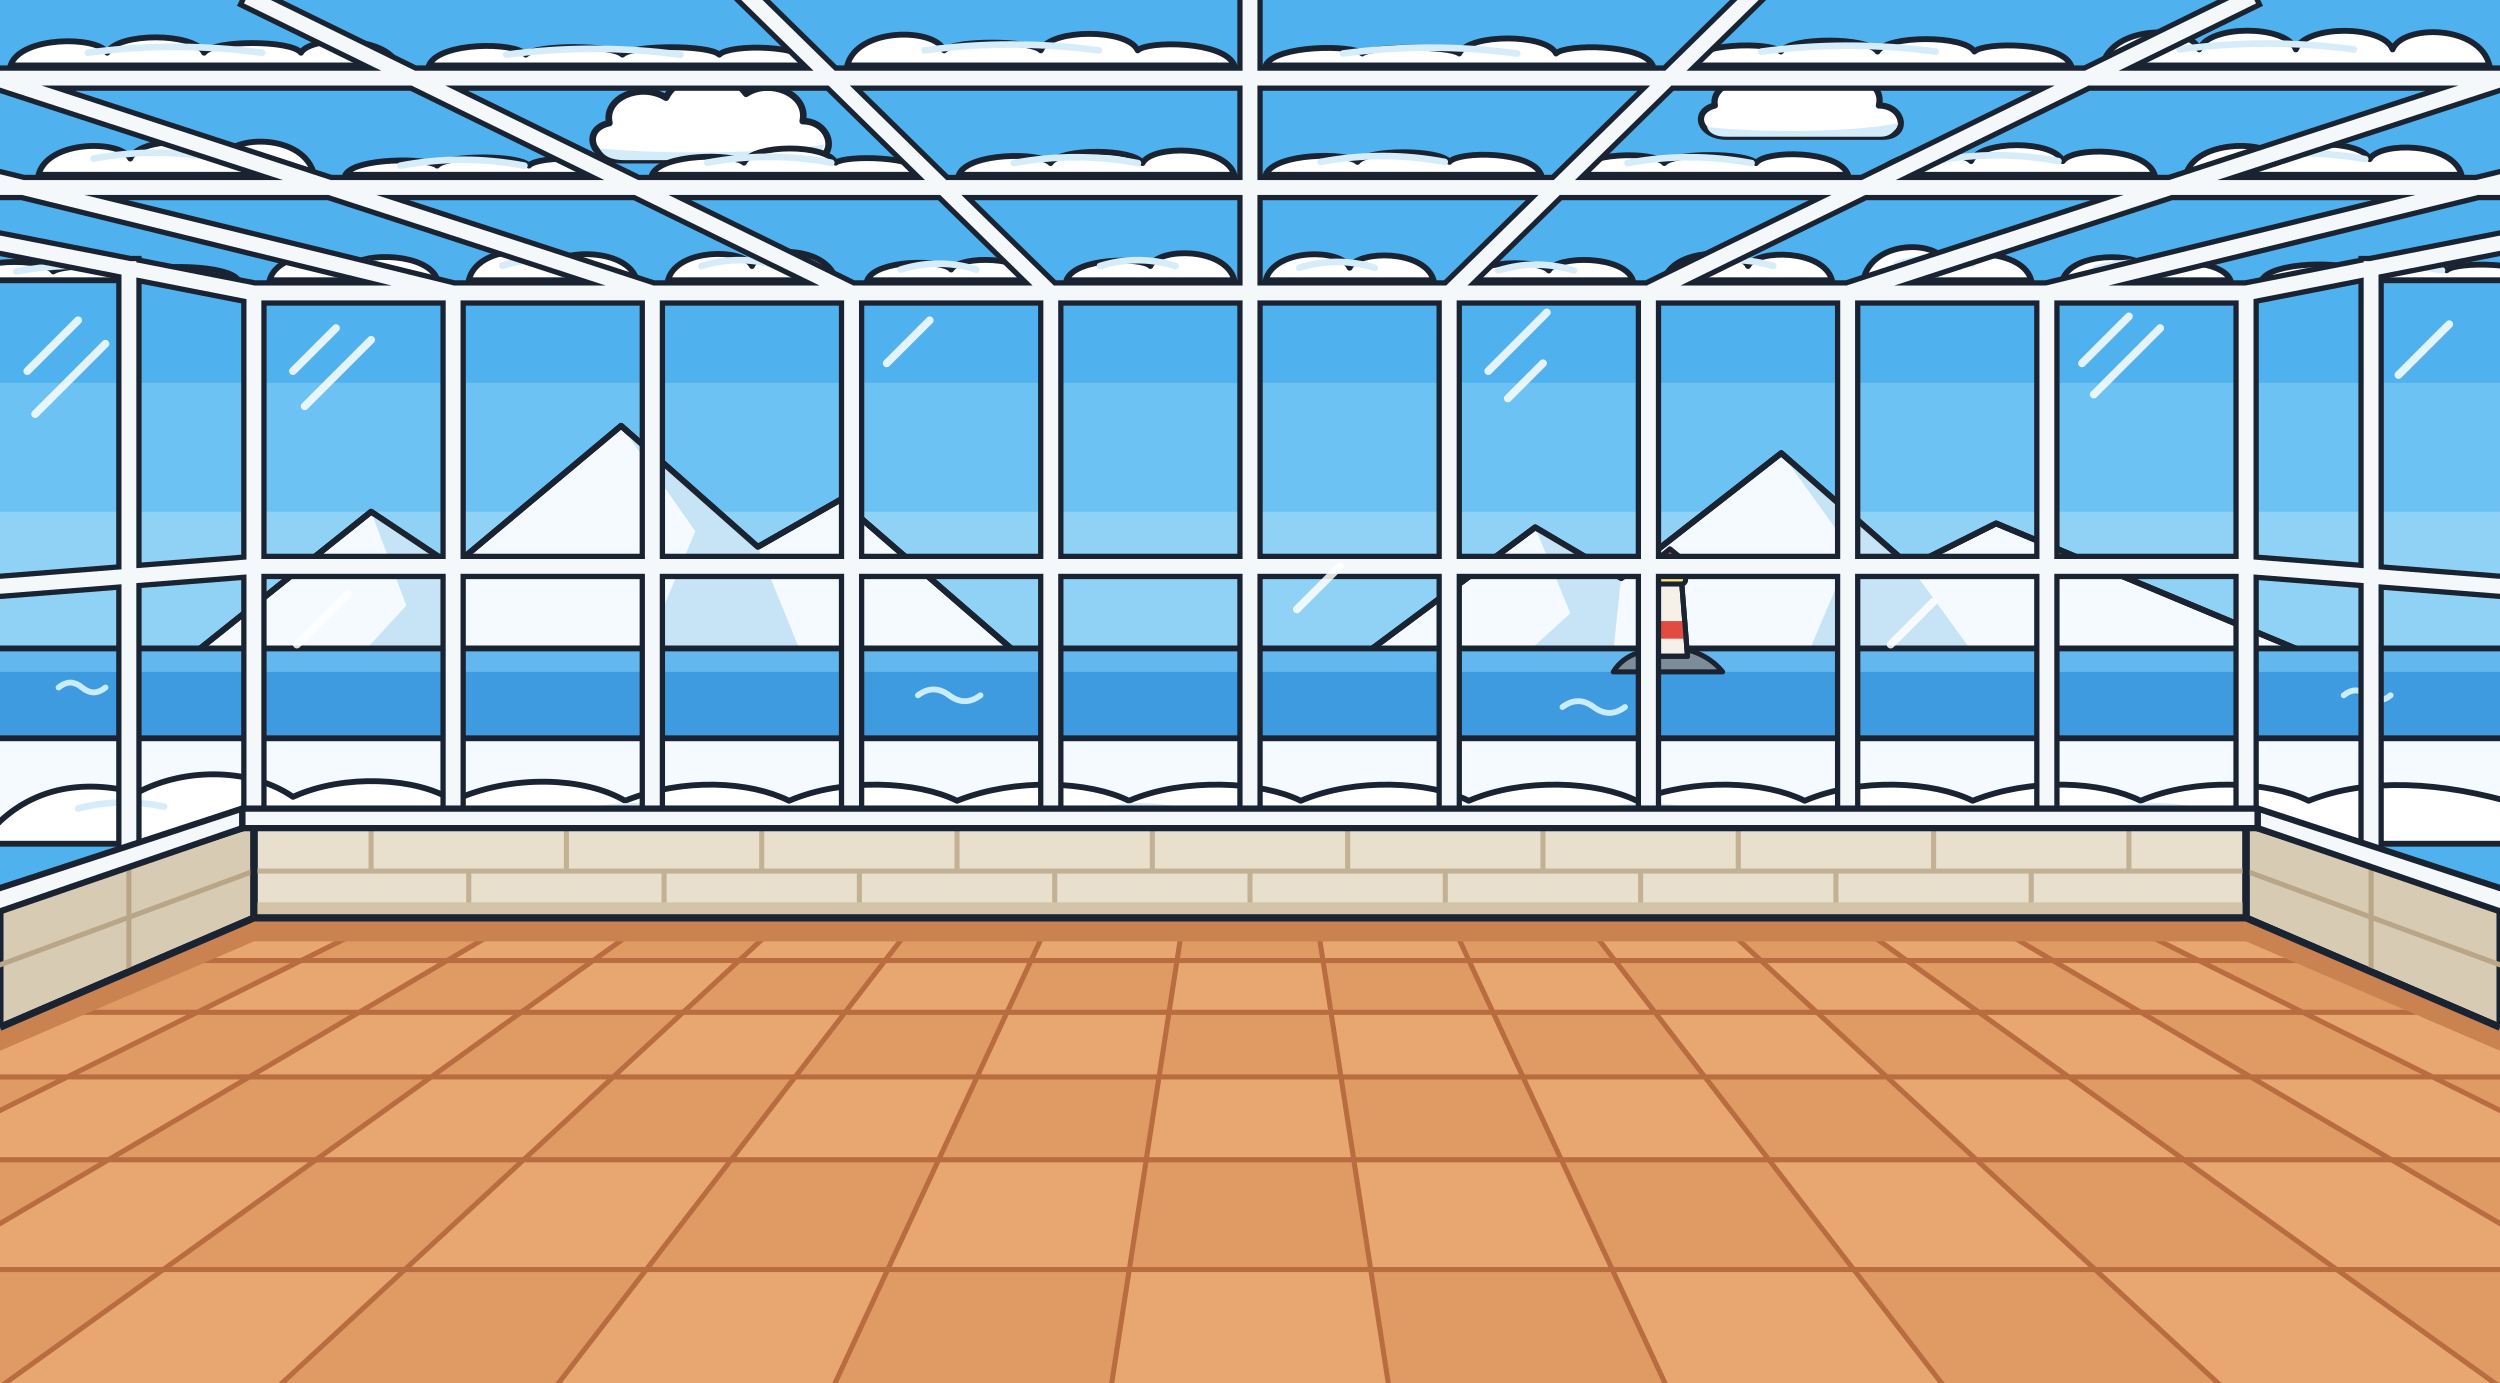
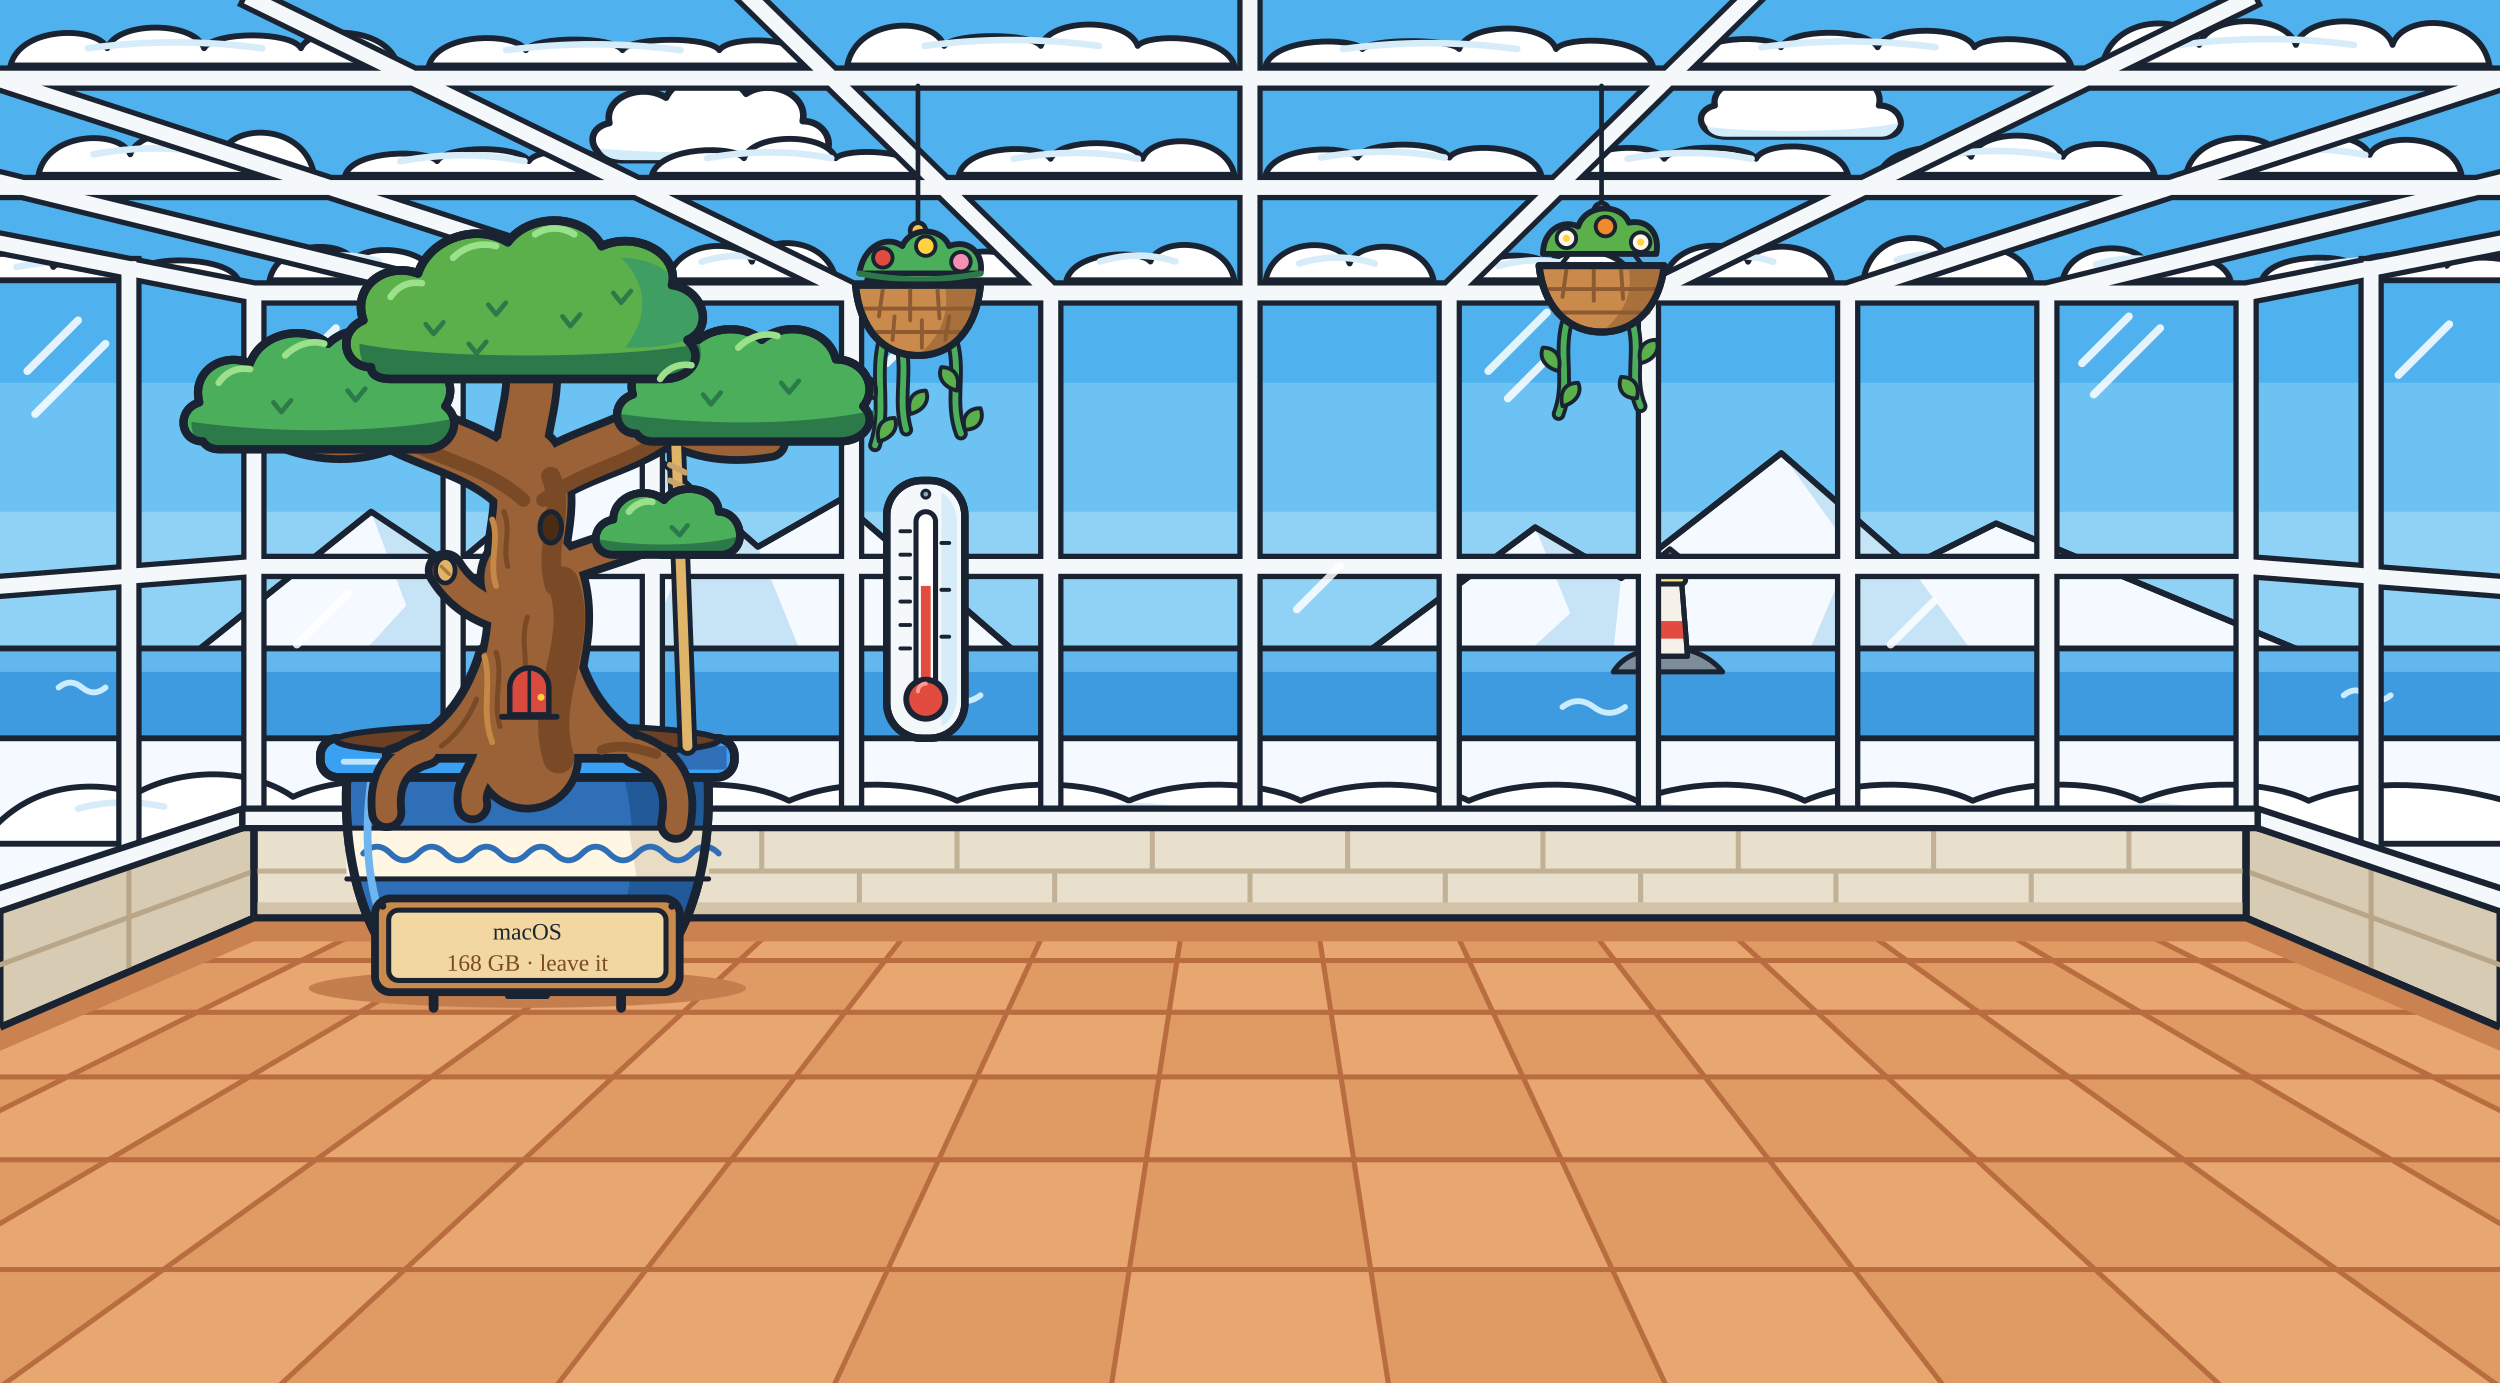
<svg xmlns="http://www.w3.org/2000/svg" viewBox="0 0 1280 708" class="paint-svg" aria-hidden="true">
  <rect width="1280" height="470" fill="#4fb2ee" />
  <rect y="196" width="1280" height="80" fill="#6cc2f2" />
  <rect y="262" width="1280" height="70" fill="#8fd2f6" />
  <g stroke="#1a2332" stroke-linejoin="round">
    <path d="M318 82C302 82 298 66 312 63C309 50 328 42 341 50C348 36 372 34 382 48C394 40 414 48 411 62C426 62 430 82 414 82Z" fill="#fff" stroke-width="3.4" />
    <path d="M307 76C338 79 392 79 422 74C420 80 417 82 412 82H320C313 82 309 80 307 76Z" fill="#d3ecfa" stroke="none" />
    <path d="M884 70C870 70 866 57 878 54C876 44 892 37 903 44C909 32 929 30 938 42C948 36 965 42 962 54C975 54 978 70 964 70Z" fill="#fff" stroke-width="3.2" />
    <path d="M874 65C900 68 948 68 972 63C970 68 967 70 963 70H884C878 70 875 68 874 65Z" fill="#d3ecfa" stroke="none" />
  </g>
  <g stroke="#1a2332" stroke-width="3" stroke-linejoin="round">
    <path d="M100 334L190 262L232 290L318 218L388 280L430 256L520 334Z" fill="#f4faff" />
    <path d="M318 218L356 272L330 334H410L388 280Z" fill="#c7e4f6" stroke="none" />
    <path d="M190 262L208 310L186 334H226L232 290Z" fill="#c7e4f6" stroke="none" />
    <path d="M100 334L190 262L232 290L318 218L388 280L430 256L520 334" fill="none" />
    <path d="M700 334L786 270L830 296L912 232L978 290L1022 268L1180 334Z" fill="#f4faff" />
    <path d="M912 232L948 282L926 334H1010L978 290Z" fill="#c7e4f6" stroke="none" />
    <path d="M786 270L804 314L782 334H826L830 296Z" fill="#c7e4f6" stroke="none" />
    <path d="M700 334L786 270L830 296L912 232L978 290L1022 268L1180 334" fill="none" />
  </g>
  <rect y="332" width="1280" height="46" fill="#3f9be0" />
  <rect y="332" width="1280" height="12" fill="#62b8ee" />
  <path d="M0 332H1280" stroke="#1a2332" stroke-width="3" />
  <g fill="none" stroke="#c9ecff" stroke-width="3" stroke-linecap="round">
    <path d="M470 356q8-6 16 0t16 0" />
    <path d="M800 362q8-6 16 0t16 0" />
    <path d="M30 352q6-5 12 0t12 0" />
    <path d="M1200 356q6-5 12 0t12 0" />
  </g>
  <g stroke="#1a2332" stroke-linejoin="round" stroke-width="2.6">
    <path d="M826 344c6-10 18-12 26-11c8-3 22 1 30 11Z" fill="#7d8c99" />
    <path d="M846 336l3-38h12l3 38Z" fill="#f5f1e8" />
    <path d="M847.5 318h15l.8 9h-16.6Z" fill="#e24b3f" stroke="none" />
    <path d="M846 336l3-38h12l3 38Z" fill="none" />
    <rect x="847" y="288" width="16" height="11" rx="2" fill="#ffe27a" />
    <path d="M844 290l11-9l11 9Z" fill="#e24b3f" />
  </g>
-   <path d="M0 378H1280V430H0Z" fill="#f4faff" />
+   <path d="M0 378H1280V470H0Z" fill="#f4faff" />
  <path d="M0 378H1280" stroke="#1a2332" stroke-width="3" />
  <path d="M-10 432C10 404 40 398 70 406C96 392 130 394 150 408C176 396 214 398 232 410C262 396 300 398 320 410C350 398 384 400 404 410C432 398 470 400 490 410C520 398 558 400 578 410C606 398 646 400 666 410C694 398 732 400 752 410C780 398 818 400 838 410C868 398 904 400 924 410C952 398 990 400 1010 410C1040 398 1076 400 1096 410C1124 398 1162 400 1182 410C1212 398 1250 400 1290 412V432Z" fill="#fff" stroke="#1a2332" stroke-width="3" stroke-linejoin="round" />
  <path d="M40 414c14-4 30-4 44-1M300 416c14-4 30-4 44-1M560 416c14-4 30-4 44-1M820 416c14-4 30-4 44-1M1080 416c14-4 30-4 44-1" stroke="#d6ecf9" stroke-width="3.4" stroke-linecap="round" fill="none" />
  <g fill="#fff" stroke="#1a2332" stroke-width="3" stroke-linejoin="round">
-     <path d="M-20 143.5C-15.3 131.9 22.6 131.9 27.3 139C32.1 135.1 69.9 135.1 74.7 139C79.4 135.4 117.3 135.4 122 143.5Z" />
-     <path d="M138 143.5C142.3 127.5 176.7 127.5 181 136C185.3 129.2 219.7 129.2 224 143.5Z" />
-     <path d="M240 143.5C244.3 125.4 278.7 125.4 283 136C287.3 127.2 321.7 127.2 326 143.5Z" />
-     <path d="M342 143.5C346.3 127 380.7 127 385 136.2C389.3 125.6 423.7 125.6 428 143.5Z" />
-     <path d="M444 143.5C448.3 132.7 482.7 132.7 487 138C491.3 130.7 525.7 130.7 530 143.5Z" />
-     <path d="M546 143.5C550.3 131.7 584.7 131.7 589 136.2C593.3 126.5 627.7 126.5 632 143.5Z" />
-     <path d="M648 143.5C652.3 127 686.7 127 691 137.1C695.3 127.8 729.7 127.8 734 143.5Z" />
-     <path d="M750 143.5C754.3 132.9 788.7 132.9 793 138.5C797.3 130.6 831.7 130.6 836 143.5Z" />
-     <path d="M852 143.5C856.3 126.9 890.7 126.9 895 136.2C899.3 127.5 933.7 127.5 938 143.5Z" />
-     <path d="M954 143.5C958.3 122.5 992.7 122.5 997 135.3C1001.3 127.4 1035.7 127.4 1040 143.5Z" />
-     <path d="M1056 143.5C1060.3 128.9 1094.7 128.9 1099 137.6C1103.3 132.2 1137.7 132.2 1142 143.5Z" />
-     <path d="M1158 143.5C1162.7 133.8 1200.6 133.8 1205.3 138.4C1210.1 133.1 1247.9 133.1 1252.7 138.4C1257.4 133.9 1295.3 133.9 1300 143.5Z" />
-     <path d="M19.7 89.5C24.4 71.5 62 71.5 66.7 81.2C71.4 69.9 109 69.9 113.7 81.2C118.4 68.5 156.1 68.5 160.8 89.5Z" />
-     <path d="M176.8 89.5C181.5 80.7 219.1 80.7 223.8 84.8C228.5 79.2 266.1 79.2 270.8 84.8C275.5 79.5 313.1 79.5 317.8 89.5Z" />
-     <path d="M333.8 89.5C338.5 78.5 376.2 78.5 380.9 83.3C385.6 73.6 423.2 73.6 427.9 83.3C432.6 79.5 470.2 79.5 474.9 89.5Z" />
-     <path d="M490.9 89.5C495.6 77.9 533.2 77.9 537.9 83.5C542.6 75.8 580.3 75.8 585 83.5C589.7 74.1 627.3 74.1 632 89.5Z" />
-     <path d="M648 89.5C652.7 78 690.3 78 695 82.9C699.7 76.3 737.4 76.3 742.1 82.9C746.8 77.2 784.4 77.2 789.1 89.5Z" />
-     <path d="M805.1 89.5C809.8 77.4 847.4 77.4 852.1 83.5C856.8 78 894.4 78 899.1 83.5C903.8 76.7 941.5 76.7 946.2 89.5Z" />
-     <path d="M962.2 89.5C966.9 76.8 1004.5 76.8 1009.2 82.5C1013.9 71.6 1051.5 71.6 1056.2 82.5C1060.9 75.1 1098.5 75.1 1103.2 89.5Z" />
-     <path d="M1119.2 89.5C1123.9 71.4 1161.6 71.4 1166.3 81.5C1171 71.4 1208.6 71.4 1213.3 81.5C1218 72.5 1255.6 72.5 1260.3 89.5Z" />
-     <path d="M5.4 33.5C10.4 18.3 50 18.3 54.9 27C59.9 16.5 99.5 16.5 104.5 27C109.5 20.4 149.1 20.4 154.1 27C159 18.2 198.6 18.2 203.6 33.5Z" />
-     <path d="M219.6 33.5C224.6 21.3 264.2 21.3 269.2 28C274.1 22.8 313.7 22.8 318.7 28C323.7 22.9 363.3 22.9 368.3 28C373.2 22.5 412.8 22.5 417.8 33.5Z" />
-     <path d="M433.8 33.5C438.8 14 478.4 14 483.4 25.8C488.3 20.5 527.9 20.5 532.9 25.8C537.9 14.5 577.5 14.5 582.5 25.8C587.4 20.8 627 20.8 632 33.5Z" />
-     <path d="M648 33.5C653 22.9 692.6 22.9 697.5 27.4C702.5 23.4 742.1 23.4 747.1 27.4C752.1 17.1 791.7 17.1 796.7 27.4C801.6 22.4 841.2 22.4 846.2 33.5Z" />
-     <path d="M862.2 33.5C867.2 21.4 906.8 21.4 911.8 26.4C916.7 18.9 956.3 18.9 961.3 26.4C966.3 17.9 1005.9 17.9 1010.9 26.4C1015.8 21.4 1055.4 21.4 1060.4 33.5Z" />
-     <path d="M1076.4 33.5C1081.4 12.6 1121 12.6 1126 25.3C1130.9 12.5 1170.5 12.5 1175.5 25.3C1180.5 12.6 1220.1 12.6 1225 25.3C1230 12.4 1269.6 12.4 1274.6 33.5Z" />
-   </g>
-   <path d="M8.4 139c21.3 -4 42.6 -4 63.9 0M155.2 136c12.9 -4 25.8 -4 38.7 0M257.2 136c12.9 -4 25.8 -4 38.7 0M359.2 136.2c12.9 -4 25.8 -4 38.7 0M461.2 138c12.9 -4 25.8 -4 38.7 0M563.2 136.2c12.9 -4 25.8 -4 38.7 0M665.2 137.1c12.9 -4 25.8 -4 38.7 0M767.2 138.5c12.9 -4 25.8 -4 38.7 0M869.2 136.2c12.9 -4 25.8 -4 38.7 0M971.2 135.3c12.9 -4 25.8 -4 38.7 0M1073.2 137.6c12.9 -4 25.8 -4 38.7 0M1186.4 138.4c21.3 -4 42.6 -4 63.9 0M47.9 81.2c21.2 -4 42.3 -4 63.5 0M205 84.8c21.2 -4 42.3 -4 63.5 0M362.1 83.3c21.2 -4 42.3 -4 63.5 0M519.1 83.5c21.2 -4 42.3 -4 63.5 0M676.2 82.9c21.2 -4 42.3 -4 63.5 0M833.3 83.5c21.2 -4 42.3 -4 63.5 0M990.4 82.5c21.2 -4 42.3 -4 63.5 0M1147.5 81.5c21.2 -4 42.3 -4 63.5 0M45 27c29.7 -4 59.5 -4 89.2 0M259.2 28c29.7 -4 59.5 -4 89.2 0M473.4 25.8c29.7 -4 59.5 -4 89.2 0M687.6 27.4c29.7 -4 59.5 -4 89.2 0M901.8 26.4c29.7 -4 59.5 -4 89.2 0M1116 25.3c29.7 -4 59.5 -4 89.2 0" stroke="#d6ecf9" stroke-width="3.4" stroke-linecap="round" fill="none" />
+     <path d="M-20 143.5C-15.3 126.1 22.6 126.1 27.3 136.7C32.1 130.8 69.9 130.8 74.7 136.7C79.4 131.4 117.3 131.4 122 143.5Z" />
+     <path d="M138 143.5C142.3 122.7 176.7 122.7 181 133.8C185.3 124.9 219.7 124.9 224 143.5Z" />
+     <path d="M240 143.5C244.3 120 278.7 120 283 133.7C287.3 122.4 321.7 122.4 326 143.5Z" />
+     <path d="M342 143.5C346.3 122 380.7 122 385 134C389.3 120 423.7 120 428 143.5Z" />
+     <path d="M444 143.5C448.3 128.3 482.7 128.3 487 135.8C491.3 125.4 525.7 125.4 530 143.5Z" />
+     <path d="M546 143.5C550.3 128 584.7 128 589 133.9C593.3 121.3 627.7 121.3 632 143.5Z" />
+     <path d="M648 143.5C652.3 121.2 686.7 121.2 691 134.9C695.3 122.3 729.7 122.3 734 143.5Z" />
+     <path d="M750 143.5C754.3 128.1 788.7 128.1 793 136.3C797.3 124.8 831.7 124.8 836 143.5Z" />
+     <path d="M852 143.5C856.3 121.8 890.7 121.8 895 134C899.3 122.5 933.7 122.5 938 143.5Z" />
+     <path d="M954 143.5C958.3 116.7 992.7 116.7 997 133.1C1001.3 122.9 1035.7 122.9 1040 143.5Z" />
+     <path d="M1056 143.5C1060.3 123.3 1094.7 123.3 1099 135.4C1103.3 127.9 1137.7 127.9 1142 143.5Z" />
+     <path d="M1158 143.5C1162.7 129.6 1200.6 129.6 1205.3 136.1C1210.1 128.5 1247.9 128.5 1252.7 136.1C1257.4 129.6 1295.3 129.6 1300 143.5Z" />
+     <path d="M19.7 89.5C24.4 66.6 62 66.6 66.7 79C71.4 64.5 109 64.5 113.7 79C118.4 62.8 156.1 62.8 160.8 89.5Z" />
+     <path d="M176.8 89.5C181.5 76.5 219.1 76.5 223.8 82.5C228.5 74.3 266.1 74.3 270.8 82.5C275.5 74.7 313.1 74.7 317.8 89.5Z" />
+     <path d="M333.8 89.5C338.5 74.5 376.2 74.5 380.9 81C385.6 67.8 423.2 67.8 427.9 81C432.6 75.8 470.2 75.8 474.9 89.5Z" />
+     <path d="M490.9 89.5C495.6 73.6 533.2 73.6 537.9 81.3C542.6 70.6 580.3 70.6 585 81.3C589.7 68.2 627.3 68.2 632 89.5Z" />
+     <path d="M648 89.5C652.7 74.1 690.3 74.1 695 80.7C699.7 71.8 737.4 71.8 742.1 80.7C746.8 73 784.4 73 789.1 89.5Z" />
+     <path d="M805.1 89.5C809.8 72.8 847.4 72.8 852.1 81.3C856.8 73.7 894.4 73.7 899.1 81.3C903.8 71.8 941.5 71.8 946.2 89.5Z" />
+     <path d="M962.2 89.5C966.9 72.7 1004.5 72.7 1009.2 80.3C1013.9 65.8 1051.5 65.8 1056.2 80.3C1060.9 70.4 1098.5 70.4 1103.2 89.5Z" />
+     <path d="M1119.2 89.5C1123.9 66.3 1161.6 66.3 1166.3 79.3C1171 66.3 1208.6 66.3 1213.3 79.3C1218 67.7 1255.6 67.7 1260.3 89.5Z" />
+     <path d="M5.4 33.5C10.4 13.1 50 13.1 54.9 24.7C59.9 10.6 99.5 10.6 104.5 24.7C109.5 15.9 149.1 15.9 154.1 24.7C159 12.9 198.6 12.9 203.6 33.5Z" />
+     <path d="M219.6 33.5C224.6 16.4 264.2 16.4 269.2 25.7C274.1 18.4 313.7 18.4 318.7 25.7C323.7 18.6 363.3 18.6 368.3 25.7C373.2 18 412.8 18 417.8 33.5Z" />
+     <path d="M433.8 33.5C438.8 8.3 478.4 8.3 483.4 23.5C488.3 16.8 527.9 16.8 532.9 23.5C537.9 8.9 577.5 8.9 582.5 23.5C587.4 17.1 627 17.1 632 33.5Z" />
+     <path d="M648 33.5C653 19 692.6 19 697.5 25.1C702.5 19.7 742.1 19.7 747.1 25.1C752.1 11.1 791.7 11.1 796.7 25.1C801.6 18.4 841.2 18.4 846.2 33.5Z" />
+     <path d="M862.2 33.5C867.2 17.5 906.8 17.5 911.8 24.2C916.7 14.3 956.3 14.3 961.3 24.2C966.3 12.9 1005.9 12.9 1010.9 24.2C1015.8 17.6 1055.4 17.6 1060.4 33.5Z" />
+     <path d="M1076.4 33.5C1081.4 6.9 1121 6.9 1126 23C1130.9 6.8 1170.5 6.8 1175.5 23C1180.5 6.9 1220.1 6.9 1225 23C1230 6.6 1269.6 6.6 1274.6 33.5Z" />
+   </g>
+   <path d="M8.4 136.7c21.3 -4 42.6 -4 63.9 0M155.2 133.8c12.9 -4 25.8 -4 38.7 0M257.2 133.7c12.9 -4 25.8 -4 38.7 0M359.2 134c12.9 -4 25.8 -4 38.7 0M461.2 135.8c12.9 -4 25.8 -4 38.7 0M563.2 133.9c12.9 -4 25.8 -4 38.7 0M665.2 134.9c12.9 -4 25.8 -4 38.7 0M767.2 136.3c12.9 -4 25.8 -4 38.7 0M869.2 134c12.9 -4 25.8 -4 38.7 0M971.2 133.1c12.9 -4 25.8 -4 38.7 0M1073.2 135.4c12.9 -4 25.8 -4 38.7 0M1186.4 136.1c21.3 -4 42.6 -4 63.9 0M47.9 79c21.2 -4 42.3 -4 63.5 0M205 82.5c21.2 -4 42.3 -4 63.5 0M362.1 81c21.2 -4 42.3 -4 63.5 0M519.1 81.3c21.2 -4 42.3 -4 63.5 0M676.2 80.7c21.2 -4 42.3 -4 63.5 0M833.3 81.3c21.2 -4 42.3 -4 63.5 0M990.4 80.3c21.2 -4 42.3 -4 63.5 0M1147.5 79.3c21.2 -4 42.3 -4 63.5 0M45 24.7c29.7 -4 59.5 -4 89.2 0M259.2 25.7c29.7 -4 59.5 -4 89.2 0M473.4 23.5c29.7 -4 59.5 -4 89.2 0M687.6 25.1c29.7 -4 59.5 -4 89.2 0M901.8 24.2c29.7 -4 59.5 -4 89.2 0M1116 23c29.7 -4 59.5 -4 89.2 0" stroke="#d6ecf9" stroke-width="3.4" stroke-linecap="round" fill="none" />
  <path d="M130 150V418M232 150V418M334 150V418M436 150V418M538 150V418M640 150V418M742 150V418M844 150V418M946 150V418M1048 150V418M1150 150V418M130 290H1150M130 150H1150M0 124.5L130 150M0 300.2L130 290M1280 124.5L1150 150M1280 300.2L1150 290M66 137.5V440M1214 137.5V440M130 150L-635 0M232 150L-380 0M334 150L-125 0M436 150L130 0M538 150L385 0M640 150L640 0M742 150L895 0M844 150L1150 0M946 150L1405 0M1048 150L1660 0M1150 150L1915 0M-10 96H1290M-10 40H1290" stroke="#1a2332" stroke-width="13" stroke-linecap="square" fill="none" />
  <path d="M130 150V418M232 150V418M334 150V418M436 150V418M538 150V418M640 150V418M742 150V418M844 150V418M946 150V418M1048 150V418M1150 150V418M130 290H1150M130 150H1150M0 124.5L130 150M0 300.2L130 290M1280 124.5L1150 150M1280 300.2L1150 290M66 137.5V440M1214 137.5V440M130 150L-635 0M232 150L-380 0M334 150L-125 0M436 150L130 0M538 150L385 0M640 150L640 0M742 150L895 0M844 150L1150 0M946 150L1405 0M1048 150L1660 0M1150 150L1915 0M-10 96H1290M-10 40H1290" stroke="#f4f8fb" stroke-width="7.6" stroke-linecap="square" fill="none" />
  <g stroke="#fff" stroke-width="4" stroke-linecap="round" opacity=".85">
    <path d="M150 190l22-22M156 208l34-34M454 186l22-22M762 190l30-30M772 204l18-18M1066 186l24-24M1072 202l34-34M152 330l26-26M664 312l22-22M968 330l22-22M14 190l26-26M18 212l36-36M1228 192l26-26" />
  </g>
  <g stroke="#1a2332" stroke-linejoin="round" stroke-linecap="round">
    <path d="M130 422H1150V470H130Z" fill="#e9dfcd" stroke-width="3.6" />
    <path d="M0 464L130 422V470L0 526Z" fill="#d8cbb4" stroke-width="3.6" />
    <path d="M1280 464L1150 422V470L1280 526Z" fill="#d8cbb4" stroke-width="3.6" />
    <path d="M130 446H1150M190 422V446M290 422V446M390 422V446M490 422V446M590 422V446M690 422V446M790 422V446M890 422V446M990 422V446M1090 422V446M240 446V470M340 446V470M440 446V470M540 446V470M640 446V470M740 446V470M840 446V470M940 446V470M1040 446V470" stroke="#c2b195" stroke-width="2.6" fill="none" />
    <path d="M0 494L130 446M1280 494L1150 446M66 444V496M1214 444V496" stroke="#b9a587" stroke-width="2.6" fill="none" />
    <path d="M130 462H1150V470H130Z" fill="#d3c4a9" stroke="none" />
    <path d="M130 422H1150V470H130Z" fill="none" stroke-width="3.6" />
    <path d="M124 414H1156V424H124Z" fill="#f4f8fb" stroke-width="3.2" />
    <path d="M-4 456L124 414V424L-4 468Z" fill="#f4f8fb" stroke-width="3.2" />
    <path d="M1284 456L1156 414V424L1284 468Z" fill="#f4f8fb" stroke-width="3.2" />
  </g>
  <g stroke="none">
    <path d="M130 470L198 470L154.3 491.8L79.6 491.8Z" fill="#e8a771" />
    <path d="M198 470L266 470L229 491.8L154.3 491.8Z" fill="#e09a63" />
    <path d="M266 470L334 470L303.7 491.8L229 491.8Z" fill="#e8a771" />
    <path d="M334 470L402 470L378.5 491.8L303.7 491.8Z" fill="#e09a63" />
    <path d="M402 470L470 470L453.2 491.8L378.5 491.8Z" fill="#e8a771" />
    <path d="M470 470L538 470L527.9 491.8L453.2 491.8Z" fill="#e09a63" />
    <path d="M538 470L606 470L602.6 491.8L527.9 491.8Z" fill="#e8a771" />
    <path d="M606 470L674 470L677.4 491.8L602.6 491.8Z" fill="#e09a63" />
    <path d="M674 470L742 470L752.1 491.8L677.4 491.8Z" fill="#e8a771" />
    <path d="M742 470L810 470L826.8 491.8L752.1 491.8Z" fill="#e09a63" />
    <path d="M810 470L878 470L901.5 491.8L826.8 491.8Z" fill="#e8a771" />
    <path d="M878 470L946 470L976.3 491.8L901.5 491.8Z" fill="#e09a63" />
    <path d="M946 470L1014 470L1051 491.8L976.3 491.8Z" fill="#e8a771" />
    <path d="M1014 470L1082 470L1125.7 491.8L1051 491.8Z" fill="#e09a63" />
    <path d="M1082 470L1150 470L1200.4 491.8L1125.7 491.8Z" fill="#e8a771" />
    <path d="M79.6 491.8L154.3 491.8L101 518.3L18 518.3Z" fill="#e09a63" />
    <path d="M154.3 491.8L229 491.8L183.9 518.3L101 518.3Z" fill="#e8a771" />
    <path d="M229 491.8L303.7 491.8L266.8 518.3L183.9 518.3Z" fill="#e09a63" />
    <path d="M303.7 491.8L378.5 491.8L349.8 518.3L266.8 518.3Z" fill="#e8a771" />
    <path d="M378.5 491.8L453.2 491.8L432.7 518.3L349.8 518.3Z" fill="#e09a63" />
    <path d="M453.2 491.8L527.9 491.8L515.6 518.3L432.7 518.3Z" fill="#e8a771" />
    <path d="M527.9 491.8L602.6 491.8L598.5 518.3L515.6 518.3Z" fill="#e09a63" />
    <path d="M602.6 491.8L677.4 491.8L681.5 518.3L598.5 518.3Z" fill="#e8a771" />
    <path d="M677.4 491.8L752.1 491.8L764.4 518.3L681.5 518.3Z" fill="#e09a63" />
    <path d="M752.1 491.8L826.8 491.8L847.3 518.3L764.4 518.3Z" fill="#e8a771" />
    <path d="M826.8 491.8L901.5 491.8L930.2 518.3L847.3 518.3Z" fill="#e09a63" />
    <path d="M901.5 491.8L976.3 491.8L1013.2 518.3L930.2 518.3Z" fill="#e8a771" />
    <path d="M976.3 491.8L1051 491.8L1096.1 518.3L1013.2 518.3Z" fill="#e09a63" />
    <path d="M1051 491.8L1125.7 491.8L1179 518.3L1096.1 518.3Z" fill="#e8a771" />
    <path d="M1125.7 491.8L1200.4 491.8L1262 518.3L1179 518.3Z" fill="#e09a63" />
    <path d="M18 518.3L101 518.3L34.5 551.4L-58.6 551.4Z" fill="#e8a771" />
    <path d="M101 518.3L183.9 518.3L127.7 551.4L34.5 551.4Z" fill="#e09a63" />
    <path d="M183.9 518.3L266.8 518.3L220.8 551.4L127.7 551.4Z" fill="#e8a771" />
    <path d="M266.8 518.3L349.8 518.3L314 551.4L220.8 551.4Z" fill="#e09a63" />
    <path d="M349.8 518.3L432.7 518.3L407.1 551.4L314 551.4Z" fill="#e8a771" />
    <path d="M432.7 518.3L515.6 518.3L500.3 551.4L407.1 551.4Z" fill="#e09a63" />
    <path d="M515.6 518.3L598.5 518.3L593.4 551.4L500.3 551.4Z" fill="#e8a771" />
    <path d="M598.5 518.3L681.5 518.3L686.6 551.4L593.4 551.4Z" fill="#e09a63" />
    <path d="M681.5 518.3L764.4 518.3L779.7 551.4L686.6 551.4Z" fill="#e8a771" />
    <path d="M764.4 518.3L847.3 518.3L872.9 551.4L779.7 551.4Z" fill="#e09a63" />
    <path d="M847.3 518.3L930.2 518.3L966 551.4L872.9 551.4Z" fill="#e8a771" />
    <path d="M930.2 518.3L1013.2 518.3L1059.2 551.4L966 551.4Z" fill="#e09a63" />
    <path d="M1013.2 518.3L1096.1 518.3L1152.3 551.4L1059.2 551.4Z" fill="#e8a771" />
    <path d="M1096.1 518.3L1179 518.3L1245.5 551.4L1152.3 551.4Z" fill="#e09a63" />
    <path d="M1179 518.3L1262 518.3L1338.6 551.4L1245.5 551.4Z" fill="#e8a771" />
    <path d="M-58.6 551.4L34.5 551.4L-50.6 593.8L-156.9 593.8Z" fill="#e09a63" />
    <path d="M34.5 551.4L127.7 551.4L55.6 593.8L-50.6 593.8Z" fill="#e8a771" />
    <path d="M127.7 551.4L220.8 551.4L161.9 593.8L55.6 593.8Z" fill="#e09a63" />
    <path d="M220.8 551.4L314 551.4L268.1 593.8L161.9 593.8Z" fill="#e8a771" />
    <path d="M314 551.4L407.1 551.4L374.4 593.8L268.1 593.8Z" fill="#e09a63" />
    <path d="M407.1 551.4L500.3 551.4L480.6 593.8L374.4 593.8Z" fill="#e8a771" />
    <path d="M500.3 551.4L593.4 551.4L586.9 593.8L480.6 593.8Z" fill="#e09a63" />
    <path d="M593.4 551.4L686.6 551.4L693.1 593.8L586.9 593.8Z" fill="#e8a771" />
    <path d="M686.6 551.4L779.7 551.4L799.4 593.8L693.1 593.8Z" fill="#e09a63" />
    <path d="M779.7 551.4L872.9 551.4L905.6 593.8L799.4 593.8Z" fill="#e8a771" />
    <path d="M872.9 551.4L966 551.4L1011.9 593.8L905.6 593.8Z" fill="#e09a63" />
    <path d="M966 551.4L1059.2 551.4L1118.1 593.8L1011.9 593.8Z" fill="#e8a771" />
    <path d="M1059.2 551.4L1152.3 551.4L1224.4 593.8L1118.1 593.8Z" fill="#e09a63" />
    <path d="M1152.3 551.4L1245.5 551.4L1330.6 593.8L1224.4 593.8Z" fill="#e8a771" />
    <path d="M1245.5 551.4L1338.6 551.4L1436.9 593.8L1330.6 593.8Z" fill="#e09a63" />
    <path d="M-156.9 593.8L-50.6 593.8L-163.6 650L-287.3 650Z" fill="#e8a771" />
    <path d="M-50.6 593.8L55.6 593.8L-40 650L-163.6 650Z" fill="#e09a63" />
    <path d="M55.6 593.8L161.9 593.8L83.6 650L-40 650Z" fill="#e8a771" />
    <path d="M161.9 593.8L268.1 593.8L207.3 650L83.6 650Z" fill="#e09a63" />
    <path d="M268.1 593.8L374.4 593.8L330.9 650L207.3 650Z" fill="#e8a771" />
    <path d="M374.4 593.8L480.6 593.8L454.5 650L330.9 650Z" fill="#e09a63" />
    <path d="M480.6 593.8L586.9 593.8L578.2 650L454.5 650Z" fill="#e8a771" />
    <path d="M586.9 593.8L693.1 593.8L701.8 650L578.2 650Z" fill="#e09a63" />
    <path d="M693.1 593.8L799.4 593.8L825.5 650L701.8 650Z" fill="#e8a771" />
    <path d="M799.4 593.8L905.6 593.8L949.1 650L825.5 650Z" fill="#e09a63" />
    <path d="M905.6 593.8L1011.9 593.8L1072.7 650L949.1 650Z" fill="#e8a771" />
    <path d="M1011.9 593.8L1118.1 593.8L1196.4 650L1072.7 650Z" fill="#e09a63" />
    <path d="M1118.1 593.8L1224.4 593.8L1320 650L1196.4 650Z" fill="#e8a771" />
    <path d="M1224.4 593.8L1330.6 593.8L1443.6 650L1320 650Z" fill="#e09a63" />
    <path d="M1330.6 593.8L1436.9 593.8L1567.3 650L1443.6 650Z" fill="#e8a771" />
    <path d="M-287.3 650L-163.6 650L-320.9 728.3L-468.7 728.3Z" fill="#e09a63" />
    <path d="M-163.6 650L-40 650L-173 728.3L-320.9 728.3Z" fill="#e8a771" />
    <path d="M-40 650L83.6 650L-25.2 728.3L-173 728.3Z" fill="#e09a63" />
    <path d="M83.6 650L207.3 650L122.6 728.3L-25.2 728.3Z" fill="#e8a771" />
    <path d="M207.3 650L330.9 650L270.4 728.3L122.6 728.3Z" fill="#e09a63" />
    <path d="M330.9 650L454.5 650L418.3 728.3L270.4 728.3Z" fill="#e8a771" />
    <path d="M454.5 650L578.2 650L566.1 728.3L418.3 728.3Z" fill="#e09a63" />
    <path d="M578.2 650L701.8 650L713.9 728.3L566.1 728.3Z" fill="#e8a771" />
    <path d="M701.8 650L825.5 650L861.7 728.3L713.9 728.3Z" fill="#e09a63" />
    <path d="M825.5 650L949.1 650L1009.6 728.3L861.7 728.3Z" fill="#e8a771" />
    <path d="M949.1 650L1072.7 650L1157.4 728.3L1009.6 728.3Z" fill="#e09a63" />
    <path d="M1072.7 650L1196.4 650L1305.2 728.3L1157.4 728.3Z" fill="#e8a771" />
    <path d="M1196.4 650L1320 650L1453 728.3L1305.2 728.3Z" fill="#e09a63" />
    <path d="M1320 650L1443.6 650L1600.9 728.3L1453 728.3Z" fill="#e8a771" />
    <path d="M1443.6 650L1567.3 650L1748.7 728.3L1600.9 728.3Z" fill="#e09a63" />
    <path d="M-468.7 728.3L-320.9 728.3L-554.6 844.6L-738.4 844.6Z" fill="#e8a771" />
    <path d="M-320.9 728.3L-173 728.3L-370.8 844.6L-554.6 844.6Z" fill="#e09a63" />
    <path d="M-173 728.3L-25.2 728.3L-187 844.6L-370.8 844.6Z" fill="#e8a771" />
    <path d="M-25.2 728.3L122.6 728.3L-3.2 844.6L-187 844.6Z" fill="#e09a63" />
    <path d="M122.6 728.3L270.4 728.3L180.5 844.6L-3.2 844.6Z" fill="#e8a771" />
    <path d="M270.4 728.3L418.3 728.3L364.3 844.6L180.5 844.6Z" fill="#e09a63" />
    <path d="M418.3 728.3L566.1 728.3L548.1 844.6L364.3 844.6Z" fill="#e8a771" />
    <path d="M566.1 728.3L713.9 728.3L731.9 844.6L548.1 844.6Z" fill="#e09a63" />
    <path d="M713.9 728.3L861.7 728.3L915.7 844.6L731.9 844.6Z" fill="#e8a771" />
    <path d="M861.7 728.3L1009.6 728.3L1099.5 844.6L915.7 844.6Z" fill="#e09a63" />
    <path d="M1009.6 728.3L1157.4 728.3L1283.2 844.6L1099.5 844.6Z" fill="#e8a771" />
    <path d="M1157.4 728.3L1305.2 728.3L1467 844.6L1283.2 844.6Z" fill="#e09a63" />
    <path d="M1305.2 728.3L1453 728.3L1650.8 844.6L1467 844.6Z" fill="#e8a771" />
    <path d="M1453 728.3L1600.9 728.3L1834.6 844.6L1650.8 844.6Z" fill="#e09a63" />
    <path d="M1600.9 728.3L1748.7 728.3L2018.4 844.6L1834.6 844.6Z" fill="#e8a771" />
  </g>
  <path d="M130 470L-542.3 760M198 470L-384.6 760M266 470L-227 760M334 470L-69.4 760M402 470L88.3 760M470 470L245.9 760M538 470L403.5 760M606 470L561.2 760M674 470L718.8 760M742 470L876.5 760M810 470L1034.1 760M878 470L1191.7 760M946 470L1349.4 760M1014 470L1507 760M1082 470L1664.6 760M1150 470L1822.3 760M79.6 491.8H1200.4M18 518.3H1262M-58.6 551.4H1338.6M-156.9 593.8H1436.9M-287.3 650H1567.3M-468.7 728.3H1748.7M-738.4 844.6H2018.4" stroke="#b86c40" stroke-width="2.6" fill="none" />
  <path d="M130 470H1150L1280 526V538L1150 482H130L0 538V526Z" fill="#c98250" />
  <path d="M130 470H1150L1280 526M130 470L0 526" stroke="#1a2332" stroke-width="3.6" stroke-linejoin="round" fill="none" />
+   <g stroke="#1a2332" stroke-linejoin="round" stroke-linecap="round">
+     <g class="g-sway">
+       <path d="M470 44V118M470 118L444 150M470 118L496 150" fill="none" stroke-width="2.4" />
+       <circle cx="470" cy="118" r="4" fill="#f2c14e" stroke-width="2.4" />
+       <path d="M452 176c-4 18 2 34-4 52M462 180c2 14-2 26 2 40M488 176c4 16-2 30 4 46" fill="none" stroke-width="7" />
+       <path d="M452 176c-4 18 2 34-4 52M462 180c2 14-2 26 2 40M488 176c4 16-2 30 4 46" fill="none" stroke="#4bae5b" stroke-width="3" />
+       <g fill="#5bb04b" stroke-width="2">
+         <path d="M448 204c-8-2-10-8-8-12c6 0 10 4 8 12z" />
+         <path d="M450 226c8-2 10-8 8-12c-6 0-10 4-8 12z" />
+         <path d="M466 212c8-2 10-8 8-12c-6 0-10 4-8 12z" />
+         <path d="M490 200c-8-2-10-8-8-12c6 0 10 4 8 12z" />
+         <path d="M494 220c8 0 10-6 8-11c-6 0-10 4-8 11z" />
+       </g>
+       <path d="M440 140c2-14 14-20 22-14c4-10 20-10 24 0c10-4 18 4 16 14z" fill="#4bae5b" stroke-width="3" />
+       <path d="M440 140c20 4 42 4 62 0" fill="none" stroke="#2c7a4a" stroke-width="3" />
+       <g stroke-width="2">
+         <circle cx="452" cy="132" r="5" fill="#e24b3f" />
+         <circle cx="474" cy="126" r="5" fill="#ffd23f" />
+         <circle cx="492" cy="134" r="5" fill="#f48fb1" />
+       </g>
+       <path d="M438 146H502C500 168 488 182 470 182C452 182 440 168 438 146Z" fill="#c98a4b" stroke-width="3.6" />
+       <path d="M484 148H502C500 168 488 182 470 182C482 172 486 160 484 148Z" fill="#a8713c" stroke="none" />
+       <path d="M440 158H500M446 170H494M452 148l-2 14M466 148v16M480 148l1 15M458 162l-1 12M472 164v14M486 162l-2 12" fill="none" stroke="#8d5a32" stroke-width="2" />
+       <path d="M438 146H502C500 168 488 182 470 182C452 182 440 168 438 146Z" fill="none" stroke-width="3.6" />
+     </g>
+     <g class="g-sway g-sway-2">
+       <path d="M820 44V108M820 108L796 140M820 108L844 140" fill="none" stroke-width="2.4" />
+       <circle cx="820" cy="108" r="4" fill="#f2c14e" stroke-width="2.4" />
+       <path d="M802 166c-4 16 2 30-4 46M836 166c4 14-2 28 4 42" fill="none" stroke-width="7" />
+       <path d="M802 166c-4 16 2 30-4 46M836 166c4 14-2 28 4 42" fill="none" stroke="#4bae5b" stroke-width="3" />
+       <g fill="#5bb04b" stroke-width="2">
+         <path d="M798 190c-8-2-10-8-8-12c6 0 10 4 8 12z" />
+         <path d="M800 208c8-2 10-8 8-12c-6 0-10 4-8 12z" />
+         <path d="M840 186c8-2 10-8 8-12c-6 0-10 4-8 12z" />
+         <path d="M838 204c-8 0-10-6-8-11c6 0 10 4 8 11z" />
+       </g>
+       <path d="M790 130c0-12 10-18 18-14c4-12 22-12 26-2c10-2 16 6 14 16z" fill="#5bb04b" stroke-width="3" />
+       <g stroke-width="2">
+         <circle cx="802" cy="122" r="5" fill="#fff6e4" />
+         <circle cx="822" cy="116" r="5" fill="#f08a2c" />
+         <circle cx="840" cy="124" r="5" fill="#fff6e4" />
+       </g>
+       <g fill="#ffd23f" stroke="none">
+         <circle cx="802" cy="122" r="1.8" />
+         <circle cx="840" cy="124" r="1.8" />
+       </g>
+       <path d="M788 136H852C850 156 838 170 820 170C802 170 790 156 788 136Z" fill="#c98a4b" stroke-width="3.6" />
+       <path d="M834 138H852C850 156 838 170 820 170C832 160 836 150 834 138Z" fill="#a8713c" stroke="none" />
+       <path d="M790 148H850M796 160H844M802 138l-2 14M816 138v16M830 138l1 15" fill="none" stroke="#8d5a32" stroke-width="2" />
+       <path d="M788 136H852C850 156 838 170 820 170C802 170 790 156 788 136Z" fill="none" stroke-width="3.6" />
+     </g>
+   </g>
+   <g stroke="#1a2332" stroke-linejoin="round" stroke-linecap="round">
+     <rect x="454" y="246" width="40" height="132" rx="18" fill="#f4f8fb" stroke-width="3.8" />
+     <path d="M482 252c6 4 8 10 8 16V356c0 8-4 14-8 16Z" fill="#d6ecf9" stroke="none" />
+     <rect x="454" y="246" width="40" height="132" rx="18" fill="none" stroke-width="3.8" />
+     <rect x="469" y="262" width="10" height="92" rx="5" fill="#fff" stroke-width="2.6" />
+     <rect x="471.5" y="300" width="5" height="56" fill="#e24b3f" stroke="none" />
+     <circle cx="474" cy="358" r="10" fill="#e24b3f" stroke-width="3" />
+     <path d="M470 354a4 4 0 0 1 4-4" fill="none" stroke="#ff9a8f" stroke-width="2" />
+     <path d="M461 272h5M461 284h5M461 296h5M461 308h5M461 320h5M461 332h5M482 278h4M482 302h4M482 326h4" stroke-width="2" />
+     <circle cx="474" cy="253" r="2" fill="#8fa6ba" stroke-width="1.6" />
+   </g>
+   <g class="hot g-exhibit" data-act="buoy" stroke="#1a2332" stroke-linejoin="round" stroke-linecap="round">
+     <path d="M96 236L110 160L190 116L350 112L446 160L450 230L370 300L370 512H170L170 300Z" fill="#fff" fill-opacity="0" stroke="none" />
+     <ellipse cx="270" cy="506" rx="112" ry="10" fill="#c47e4e" stroke="none" />
+     <g class="g-pot">
+       <path d="M212 498l-2 10h20l-2-10M262 500l-2 10h20l-2-10M312 498l-2 10h20l-2-10" fill="#225a99" stroke-width="3" />
+       <path d="M178 392C174 442 188 482 210 502H330C352 482 366 442 362 392Z" fill="#2f6fb8" stroke-width="4.6" />
+       <path d="M318 392H362C366 442 352 482 330 502H302C326 470 328 428 318 392Z" fill="#225a99" stroke="none" />
+       <path d="M176.5 424H363.5L362.8 450H177.6Z" fill="#fff6e4" stroke="none" />
+       <path d="M322 424H363.5L362.8 450H326Z" fill="#e8dcc4" stroke="none" />
+       <path d="M186 437q7-7 14 0t14 0t14 0t14 0t14 0t14 0t14 0t14 0t14 0t14 0t14 0t14 0t14 0" fill="none" stroke="#2f6fb8" stroke-width="3" />
+       <path d="M176.5 424H363.5M177.6 450H362.8" fill="none" stroke-width="2.6" />
+       <path d="M190 400c-4 30-2 60 12 86" fill="none" stroke="#6fb6f0" stroke-width="4" />
+       <path d="M178 392C174 442 188 482 210 502H330C352 482 366 442 362 392Z" fill="none" stroke-width="4.6" />
+       <rect x="164" y="378" width="212" height="20" rx="9" fill="#3aa0f2" stroke-width="4.4" />
+       <path d="M330 382H372V394H330Z" fill="#2f6fb8" stroke="none" />
+       <rect x="164" y="378" width="212" height="20" rx="9" fill="none" stroke-width="4.4" />
+       <ellipse cx="270" cy="379" rx="98" ry="8" fill="#6b4024" stroke-width="3" />
+       <path d="M176 390h34" stroke="#bfe4fb" stroke-width="3" />
+     </g>
+     <g fill="none">
+       <g stroke="#1a2332">
+         <path d="M352 382L346 222M346 222l-10-14M346 222l8-14" stroke-width="10" />
+         <path d="M200 386C226 378 240 360 248 334H294C300 358 316 378 342 386Z" fill="#1a2332" stroke-width="9" />
+         <path d="M270 388C262 352 284 326 272 296" stroke-width="56" />
+         <path d="M272 302C264 278 280 260 268 238" stroke-width="44" />
+         <path d="M218 384C204 388 196 398 198 416M326 384C342 390 350 402 346 422M250 386C248 396 240 402 242 412" stroke-width="19" />
+         <path d="M266 250C248 232 226 228 206 218C192 210 184 206 170 206" stroke-width="32" />
+         <path d="M206 218C188 228 168 228 150 222" stroke-width="22" />
+         <path d="M274 248C296 232 318 230 338 216C352 206 364 202 380 200" stroke-width="30" />
+         <path d="M340 216C352 226 372 230 394 226" stroke-width="20" />
+         <path d="M268 246C262 224 278 202 270 178" stroke-width="30" />
+         <path d="M282 292C302 284 318 280 338 272" stroke-width="20" />
+         <path d="M258 314C244 310 234 302 228 292" stroke-width="21" />
+       </g>
+       <g stroke="#9a6236">
+         <path d="M200 386C226 378 240 360 248 334H294C300 358 316 378 342 386Z" fill="#9a6236" stroke="none" />
+         <path d="M270 388C262 352 284 326 272 296" stroke-width="48" />
+         <path d="M272 302C264 278 280 260 268 238" stroke-width="36" />
+         <path d="M218 384C204 388 196 398 198 416M326 384C342 390 350 402 346 422M250 386C248 396 240 402 242 412" stroke-width="11" />
+         <path d="M266 250C248 232 226 228 206 218C192 210 184 206 170 206" stroke-width="24" />
+         <path d="M206 218C188 228 168 228 150 222" stroke-width="14" />
+         <path d="M274 248C296 232 318 230 338 216C352 206 364 202 380 200" stroke-width="22" />
+         <path d="M340 216C352 226 372 230 394 226" stroke-width="12" />
+         <path d="M268 246C262 224 278 202 270 178" stroke-width="22" />
+         <path d="M282 292C302 284 318 280 338 272" stroke-width="12" />
+         <path d="M258 314C244 310 234 302 228 292" stroke-width="13" />
+       </g>
+       <g stroke="#7a4a27">
+         <path d="M286 388C276 356 300 328 288 298" stroke-width="16" />
+         <path d="M284 300C278 280 290 262 282 244" stroke-width="10" />
+         <path d="M308 384C318 380 328 384 336 386" stroke-width="5" />
+         <path d="M268 256C250 240 228 236 208 226C194 218 186 214 172 213" stroke-width="7" />
+         <path d="M278 256C300 240 320 238 340 224C352 214 364 210 378 208" stroke-width="7" />
+         <path d="M256 372c-4-14 2-26-2-38M268 350c3-12-2-22 2-34M260 290c-3-10 2-18-2-28M226 382c8-6 14-14 18-24" stroke-width="2.6" />
+       </g>
+       <path d="M252 380c-6-16 0-30-4-44M254 300c-4-12 2-24-2-34M222 226c-10-4-22-8-34-10" stroke="#c48945" stroke-width="3" />
+       <ellipse cx="228" cy="292" rx="5" ry="6.5" fill="#e0b56a" stroke="#1a2332" stroke-width="2.4" />
+       <path d="M226 290c2 2 3 3 4 4" stroke="#b07a3c" stroke-width="1.8" />
+     </g>
+     <path d="M352 382L346 222M346 222l-10-14M346 222l8-14" stroke="#e0b56a" stroke-width="5" fill="none" />
+     <path d="M343 238l8 4M343 246l8 4" stroke="#c9a46a" stroke-width="3" />
+     <ellipse cx="282" cy="270" rx="5.5" ry="8" fill="#4a2c15" stroke-width="2.6" />
+     <path d="M261 366V352a10 10 0 0 1 20 0V366Z" fill="#d9493e" stroke-width="2.8" />
+     <path d="M271 342V366" stroke-width="1.8" />
+     <circle cx="277" cy="357" r="1.8" fill="#ffd23f" stroke="none" />
+     <path d="M257 367h28" stroke-width="3" />
+     <g class="g-canopy">
+       <path d="M104 226C92 226 90 210 102 206C98 190 114 180 128 186C134 170 156 166 168 176C180 164 204 168 208 184C224 182 236 196 228 208C238 216 230 230 218 230H112C108 230 105 228 104 226Z" fill="#4bae5b" stroke-width="4.2" />
+       <path d="M98 216C140 222 196 222 234 214C236 224 228 230 218 230H112C104 230 98 226 98 216Z" fill="#2c7a4a" stroke="none" />
+       <path d="M104 226C92 226 90 210 102 206C98 190 114 180 128 186C134 170 156 166 168 176C180 164 204 168 208 184C224 182 236 196 228 208C238 216 230 230 218 230H112C108 230 105 228 104 226Z" fill="none" stroke-width="4.2" />
+       <path d="M314 284C302 284 302 268 314 266C314 254 330 248 340 256C348 246 368 250 368 262C380 262 384 282 370 284Z" fill="#4bae5b" stroke-width="4" />
+       <path d="M306 276C326 280 362 280 380 274C380 280 376 284 370 284H314C308 284 306 280 306 276Z" fill="#2c7a4a" stroke="none" />
+       <path d="M314 284C302 284 302 268 314 266C314 254 330 248 340 256C348 246 368 250 368 262C380 262 384 282 370 284Z" fill="none" stroke-width="4" />
+       <path d="M326 222C314 222 312 206 324 202C320 188 336 178 350 184C356 168 378 164 390 174C402 164 424 168 428 184C442 184 450 198 442 208C450 216 442 226 430 226H334C330 226 327 224 326 222Z" fill="#4bae5b" stroke-width="4.2" />
+       <path d="M318 212C360 218 412 218 448 210C448 220 440 226 430 226H334C324 226 318 222 318 212Z" fill="#2c7a4a" stroke="none" />
+       <path d="M326 222C314 222 312 206 324 202C320 188 336 178 350 184C356 168 378 164 390 174C402 164 424 168 428 184C442 184 450 198 442 208C450 216 442 226 430 226H334C330 226 327 224 326 222Z" fill="none" stroke-width="4.2" />
+       <path d="M190 188C176 188 172 170 186 164C180 146 198 134 214 140C220 122 244 114 260 124C272 108 300 110 308 126C326 118 348 130 344 146C360 148 366 168 352 174C362 184 352 194 340 194H200C194 194 190 192 190 188Z" fill="#5bb04b" stroke-width="4.4" />
+       <path d="M184 176C222 184 318 184 358 176C362 188 352 194 340 194H200C190 194 184 188 184 176Z" fill="#2c7a4a" stroke="none" />
+       <path d="M318 132C334 132 346 140 344 146C360 148 366 168 352 174C340 178 330 178 320 178C334 160 330 144 318 132Z" fill="#3f9f63" stroke="none" />
+       <path d="M190 188C176 188 172 170 186 164C180 146 198 134 214 140C220 122 244 114 260 124C272 108 300 110 308 126C326 118 348 130 344 146C360 148 366 168 352 174C362 184 352 194 340 194H200C194 194 190 192 190 188Z" fill="none" stroke-width="4.4" />
+       <path d="M200 152c4-6 10-8 16-7M232 132c6-6 14-8 22-6M274 120c6-4 14-4 20 0M112 196c4-6 10-8 16-7M146 182c6-6 14-8 20-6M338 194c4-6 10-8 16-7M378 178c6-6 14-8 20-6M322 262c3-4 8-6 12-5" fill="none" stroke="#9be08a" stroke-width="3.4" />
+       <path d="M218 166l4 5l5-6M250 156l4 5l5-6M288 162l4 5l5-6M314 150l4 5l5-6M140 206l4 5l5-6M178 200l4 5l5-6M360 202l4 5l5-6M400 196l4 5l5-6M240 176l4 5l5-6M344 270l4 4l4-5" fill="none" stroke="#2c7a4a" stroke-width="2.4" />
+     </g>
+     <path d="M222 506v10M318 506v10" stroke-width="5" />
+     <rect x="192" y="460" width="156" height="48" rx="8" fill="#c98a4b" stroke-width="4" />
+     <rect x="199" y="466" width="142" height="36" rx="5" fill="#f3d7a1" stroke-width="2.6" />
+     <circle cx="196" cy="464" r="1.8" fill="#1a2332" stroke="none" />
+     <circle cx="344" cy="464" r="1.8" fill="#1a2332" stroke="none" />
+     <text x="270" y="481" text-anchor="middle" class="tag-word strong" fill="#1a2332" stroke="none">macOS</text>
+     <text x="270" y="497" text-anchor="middle" class="tag-word" fill="#7a4a27" stroke="none">168 GB · leave it</text>
+   </g>
</svg>
